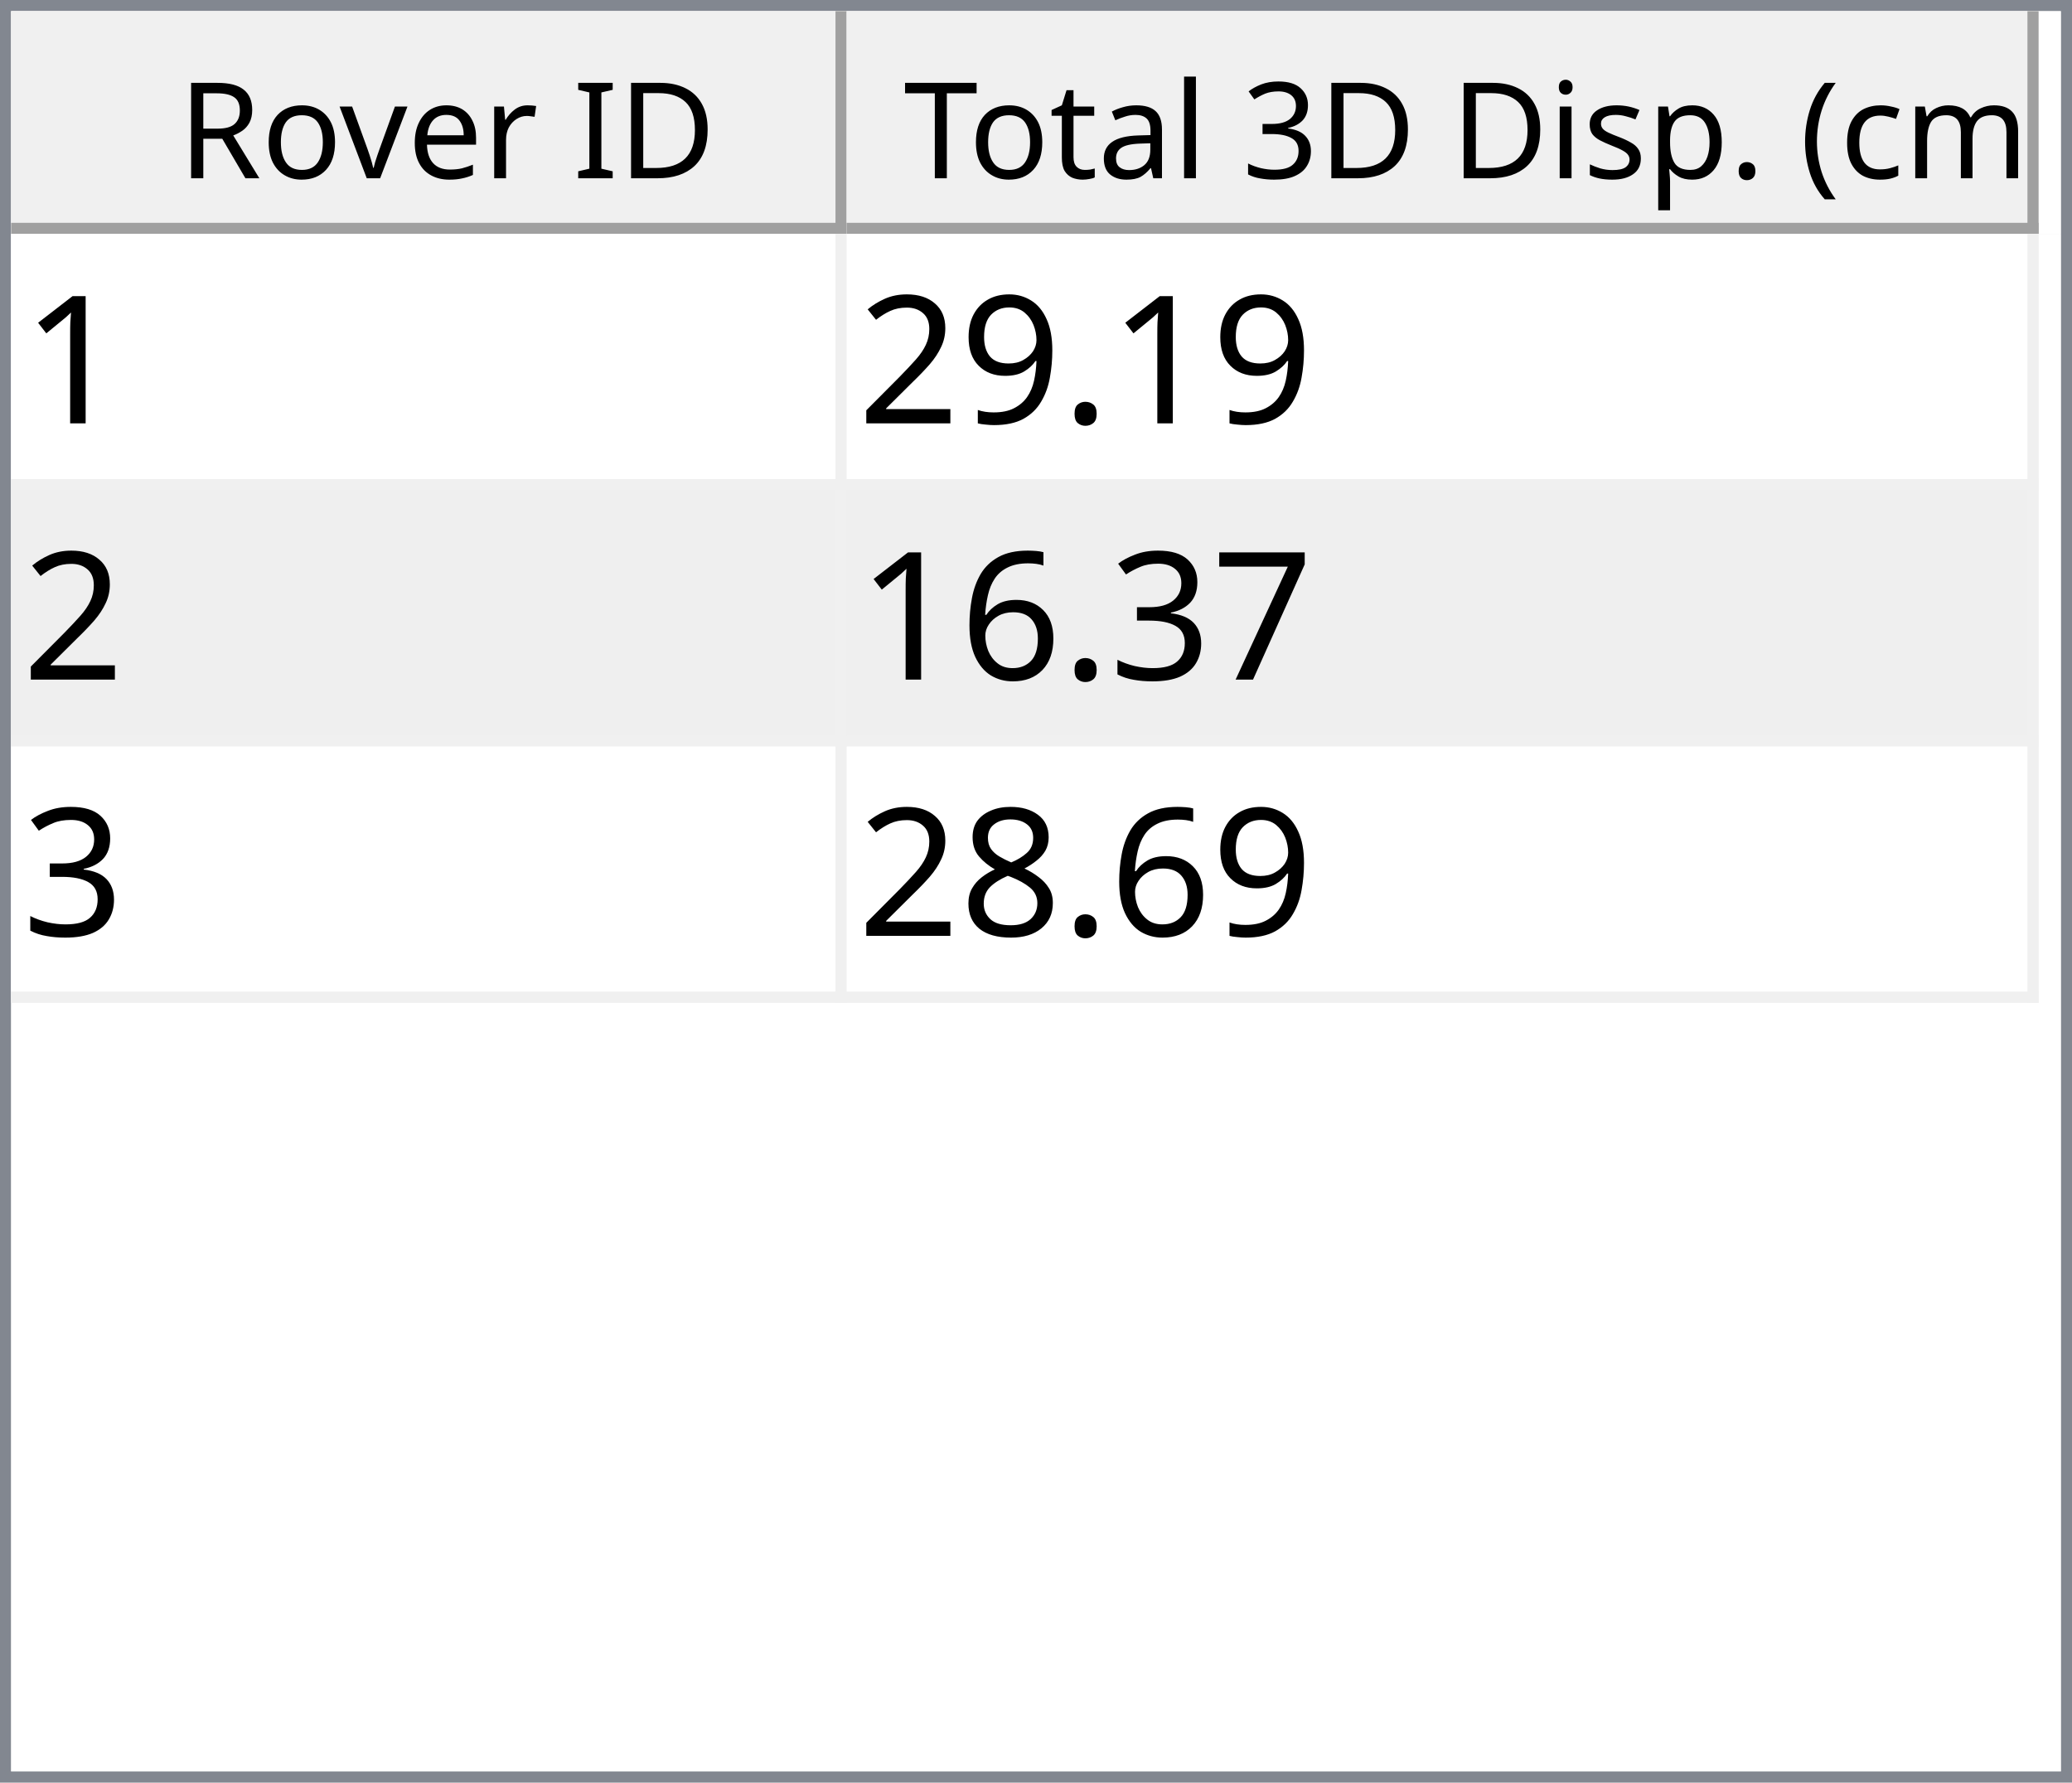
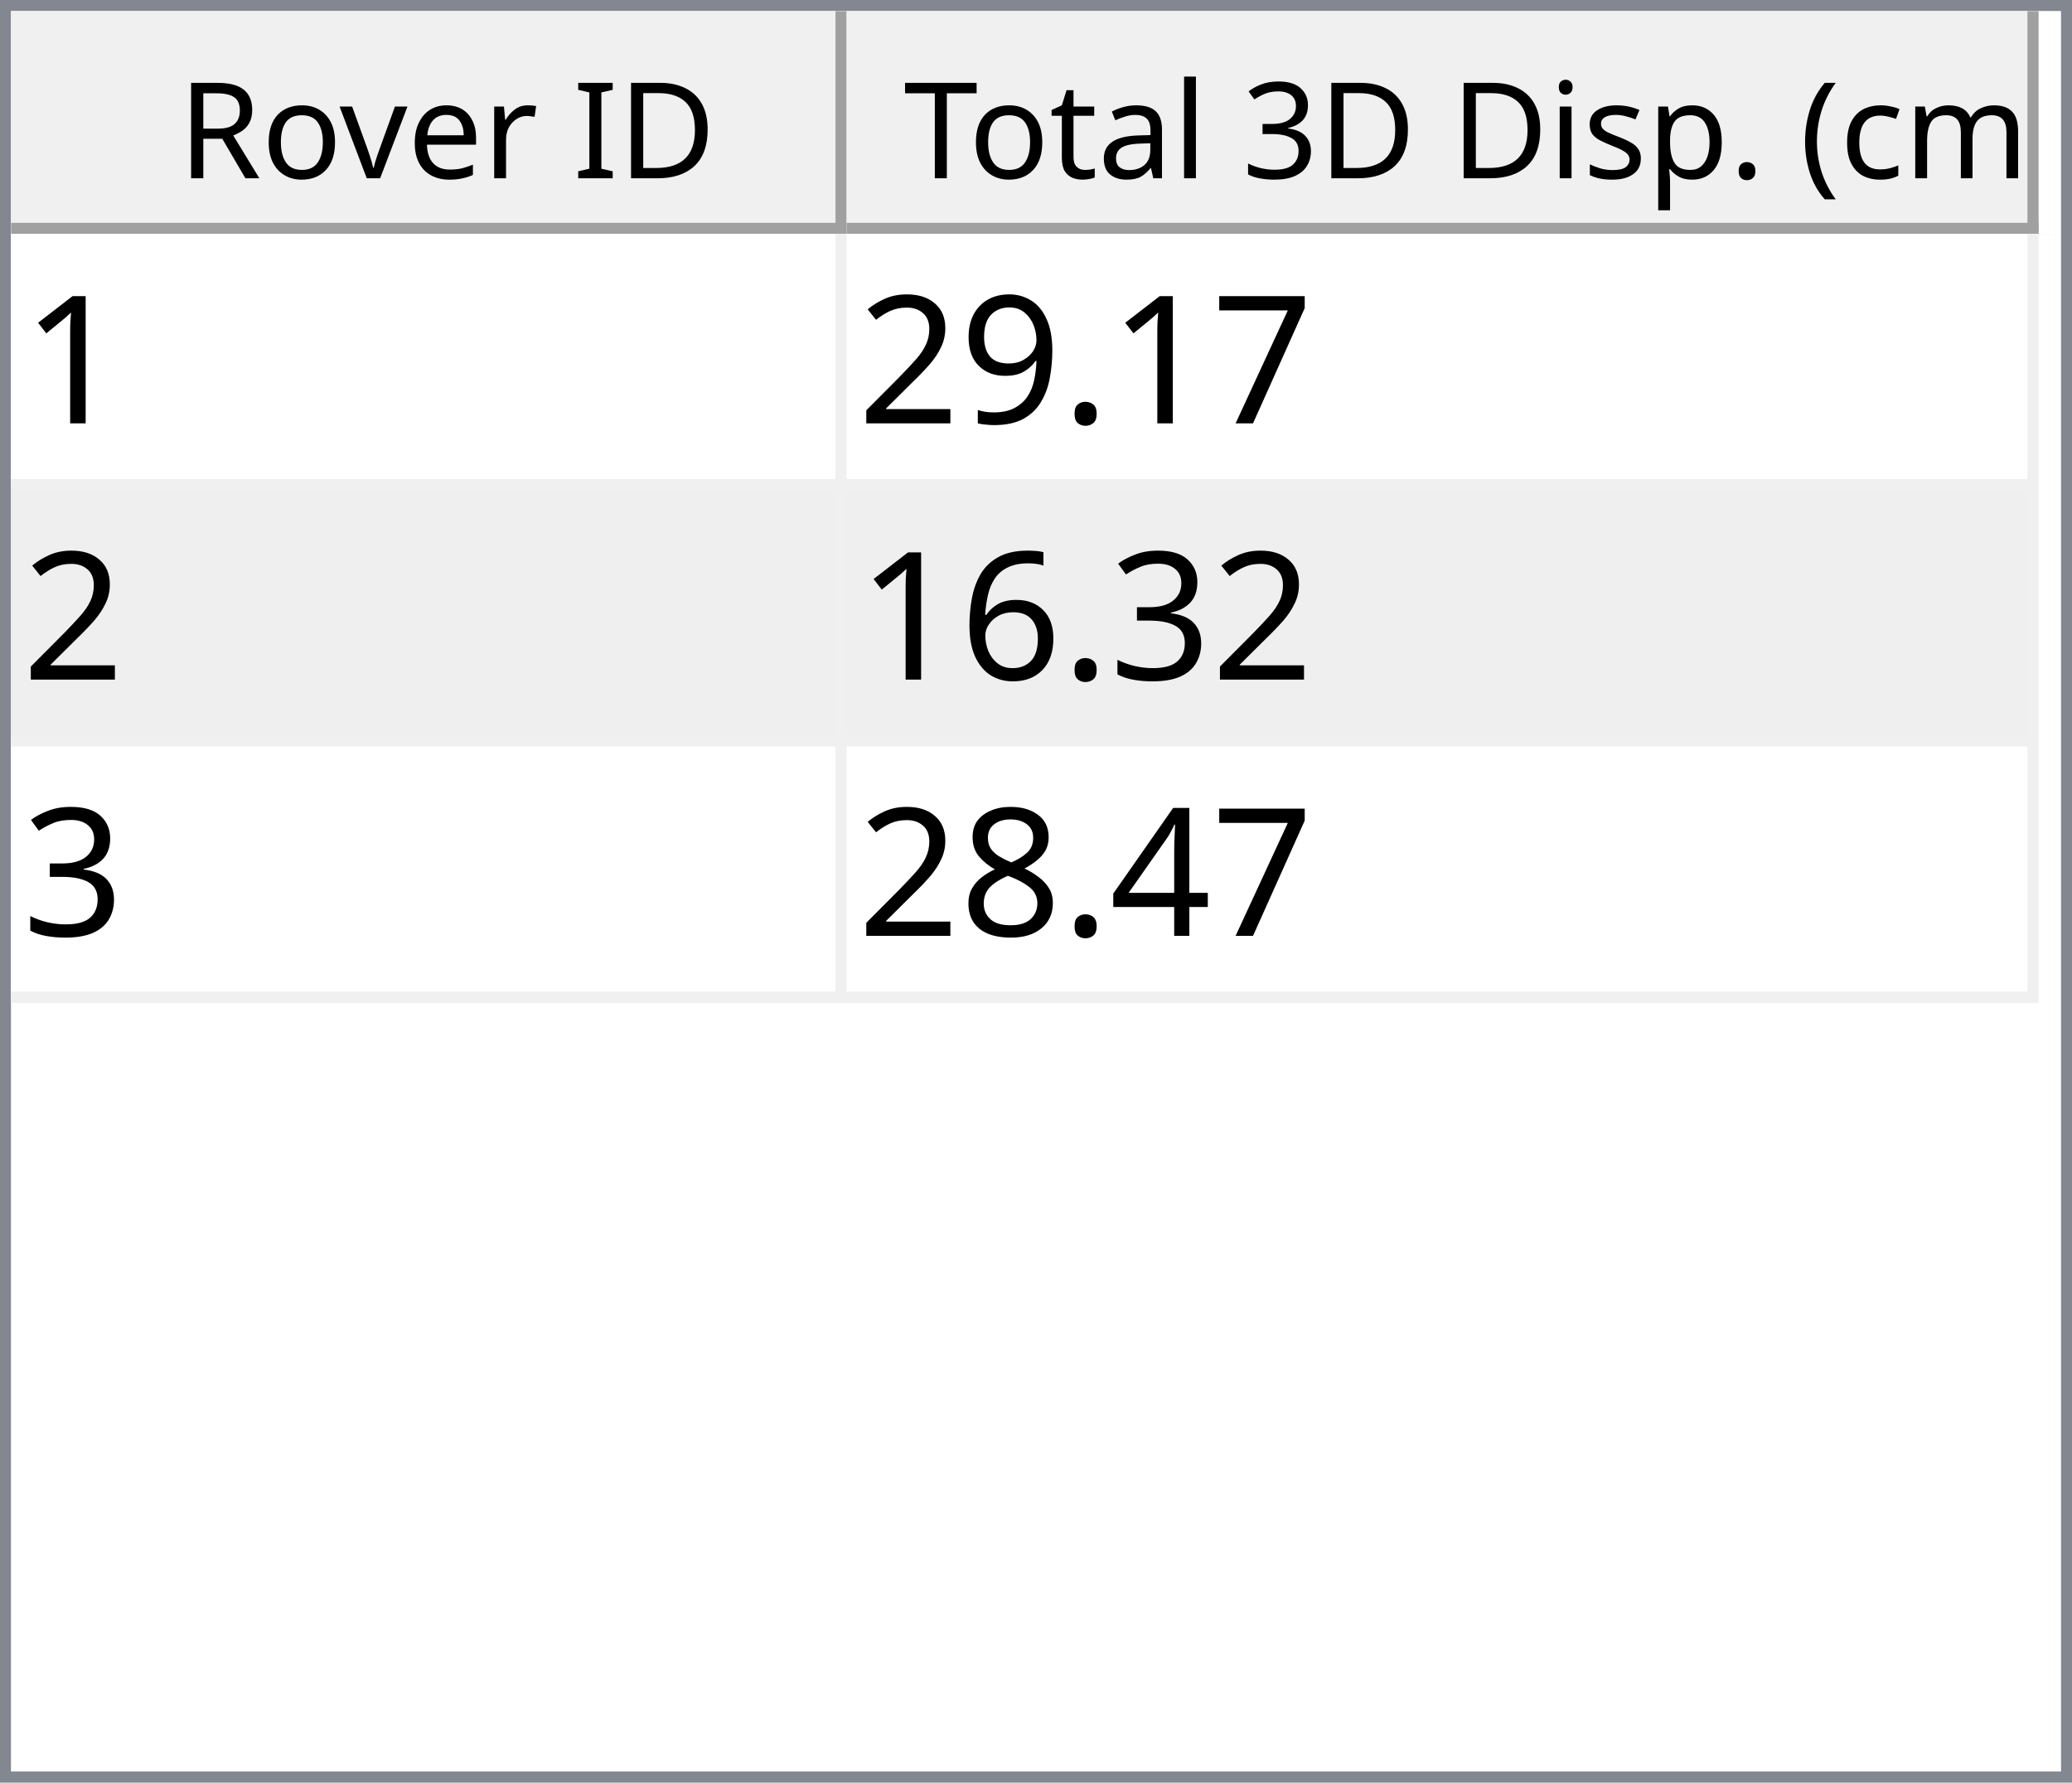
<svg xmlns="http://www.w3.org/2000/svg" style="fill-opacity:1; color-rendering:auto; color-interpolation:auto; text-rendering:auto; stroke:black; stroke-linecap:square; stroke-miterlimit:10; shape-rendering:auto; stroke-opacity:1; fill:black; stroke-dasharray:none; font-weight:normal; stroke-width:1; font-family:'Dialog'; font-style:normal; stroke-linejoin:miter; font-size:12px; stroke-dashoffset:0; image-rendering:auto;" width="186" height="160">
  <defs id="genericDefs" />
  <g>
    <defs id="defs1">
      <clipPath clipPathUnits="userSpaceOnUse" id="clipPath1">
        <path d="M0 0 L186 0 L186 160 L0 160 L0 0 Z" />
      </clipPath>
      <clipPath clipPathUnits="userSpaceOnUse" id="clipPath2">
        <path d="M0 0 L0 160 L186 160 L186 0 Z" />
      </clipPath>
      <clipPath clipPathUnits="userSpaceOnUse" id="clipPath3">
        <path d="M0 0 L0 20 L184 20 L184 0 Z" />
      </clipPath>
      <clipPath clipPathUnits="userSpaceOnUse" id="clipPath4">
        <path d="M0 0 L0 20 L75 20 L75 0 Z" />
      </clipPath>
      <clipPath clipPathUnits="userSpaceOnUse" id="clipPath5">
        <path d="M1 1 L1 19 L74 19 L74 1 Z" />
      </clipPath>
      <clipPath clipPathUnits="userSpaceOnUse" id="clipPath6">
        <path d="M0 0 L0 18 L73 18 L73 0 Z" />
      </clipPath>
      <clipPath clipPathUnits="userSpaceOnUse" id="clipPath7">
        <path d="M-0.5 -0.5 L-0.5 19.5 L74.5 19.5 L74.5 -0.5 Z" />
      </clipPath>
      <clipPath clipPathUnits="userSpaceOnUse" id="clipPath8">
        <path d="M0 0 L0 20 L107 20 L107 0 Z" />
      </clipPath>
      <clipPath clipPathUnits="userSpaceOnUse" id="clipPath9">
        <path d="M1 1 L1 19 L106 19 L106 1 Z" />
      </clipPath>
      <clipPath clipPathUnits="userSpaceOnUse" id="clipPath10">
        <path d="M0 0 L0 18 L105 18 L105 0 Z" />
      </clipPath>
      <clipPath clipPathUnits="userSpaceOnUse" id="clipPath11">
        <path d="M-0.5 -0.5 L-0.5 19.5 L106.5 19.5 L106.5 -0.5 Z" />
      </clipPath>
      <clipPath clipPathUnits="userSpaceOnUse" id="clipPath12">
        <path d="M0 0 L0 138 L184 138 L184 0 Z" />
      </clipPath>
      <clipPath clipPathUnits="userSpaceOnUse" id="clipPath13">
        <path d="M0 0 L0 69 L182 69 L182 0 Z" />
      </clipPath>
      <clipPath clipPathUnits="userSpaceOnUse" id="clipPath14">
        <path d="M-0.5 -0.5 L-0.5 68.5 L181.5 68.5 L181.5 -0.5 Z" />
      </clipPath>
      <clipPath clipPathUnits="userSpaceOnUse" id="clipPath15">
        <path d="M0 0 L0 22 L74 22 L74 0 Z" />
      </clipPath>
      <clipPath clipPathUnits="userSpaceOnUse" id="clipPath16">
        <path d="M0 0 L0 22 L106 22 L106 0 Z" />
      </clipPath>
      <font horiz-adv-x="64.551" id="font1">
        <font-face ascent="107.91" descent="25.098" units-per-em="100" style="font-style:normal; font-family:Segoe UI; font-weight:normal;" />
        <missing-glyph horiz-adv-x="64.551" d="M8.109 0 L8.109 68.266 L56.453 68.266 L56.453 0 L8.109 0 ZM15.328 7.234 L49.219 7.234 L49.219 61.031 L15.328 61.031 L15.328 7.234 Z" />
        <glyph unicode="D" horiz-adv-x="70.117" d="M9.188 0 L9.188 70.016 L28.516 70.016 Q65.531 70.016 65.531 35.891 Q65.531 19.672 55.25 9.836 Q44.969 0 27.734 0 L9.188 0 ZM17.391 62.594 L17.391 7.422 L27.828 7.422 Q41.609 7.422 49.273 14.797 Q56.938 22.172 56.938 35.688 Q56.938 62.594 28.328 62.594 L17.391 62.594 Z" />
        <glyph unicode="I" horiz-adv-x="26.611" d="M17.391 0 L9.188 0 L9.188 70.016 L17.391 70.016 L17.391 0 Z" />
        <glyph unicode=" " horiz-adv-x="27.393" d="" />
        <glyph unicode="r" horiz-adv-x="34.766" d="M34.188 41.891 Q32.078 43.5 28.125 43.5 Q23 43.5 19.555 38.672 Q16.109 33.844 16.109 25.484 L16.109 0 L8.109 0 L8.109 50 L16.109 50 L16.109 39.703 L16.312 39.703 Q18.016 44.969 21.531 47.922 Q25.047 50.875 29.391 50.875 Q32.516 50.875 34.188 50.203 L34.188 41.891 Z" />
        <glyph unicode="e" horiz-adv-x="52.295" d="M48.297 23 L12.984 23 Q13.188 14.656 17.484 10.109 Q21.781 5.562 29.297 5.562 Q37.75 5.562 44.828 11.141 L44.828 3.609 Q38.234 -1.172 27.391 -1.172 Q16.797 -1.172 10.742 5.641 Q4.688 12.453 4.688 24.812 Q4.688 36.469 11.305 43.82 Q17.922 51.172 27.734 51.172 Q37.547 51.172 42.922 44.828 Q48.297 38.484 48.297 27.203 L48.297 23 ZM40.094 29.781 Q40.047 36.719 36.75 40.578 Q33.453 44.438 27.594 44.438 Q21.922 44.438 17.969 40.383 Q14.016 36.328 13.094 29.781 L40.094 29.781 Z" />
        <glyph unicode="v" horiz-adv-x="47.9" d="M47.406 50 L27.484 0 L19.625 0 L0.688 50 L9.469 50 L22.172 13.672 Q23.578 9.672 23.922 6.688 L24.125 6.688 Q24.609 10.453 25.688 13.484 L38.969 50 L47.406 50 Z" />
        <glyph unicode="o" horiz-adv-x="58.594" d="M29 -1.172 Q17.922 -1.172 11.305 5.836 Q4.688 12.844 4.688 24.422 Q4.688 37.016 11.57 44.094 Q18.453 51.172 30.172 51.172 Q41.359 51.172 47.633 44.289 Q53.906 37.406 53.906 25.203 Q53.906 13.234 47.141 6.031 Q40.375 -1.172 29 -1.172 ZM29.594 44.438 Q21.875 44.438 17.383 39.188 Q12.891 33.938 12.891 24.703 Q12.891 15.828 17.43 10.695 Q21.969 5.562 29.594 5.562 Q37.359 5.562 41.531 10.594 Q45.703 15.625 45.703 24.906 Q45.703 34.281 41.531 39.359 Q37.359 44.438 29.594 44.438 Z" />
        <glyph unicode="R" horiz-adv-x="59.814" d="M59.375 0 L49.609 0 L37.891 19.625 Q36.281 22.359 34.766 24.289 Q33.25 26.219 31.664 27.438 Q30.078 28.656 28.25 29.219 Q26.422 29.781 24.125 29.781 L17.391 29.781 L17.391 0 L9.188 0 L9.188 70.016 L30.078 70.016 Q34.672 70.016 38.555 68.867 Q42.438 67.719 45.289 65.375 Q48.141 63.031 49.758 59.547 Q51.375 56.062 51.375 51.375 Q51.375 47.703 50.273 44.656 Q49.172 41.609 47.148 39.211 Q45.125 36.812 42.266 35.133 Q39.406 33.453 35.844 32.516 L35.844 32.328 Q37.594 31.547 38.891 30.547 Q40.188 29.547 41.359 28.18 Q42.531 26.812 43.68 25.078 Q44.828 23.344 46.234 21.047 L59.375 0 ZM17.391 62.594 L17.391 37.203 L28.516 37.203 Q31.594 37.203 34.203 38.133 Q36.812 39.062 38.719 40.797 Q40.625 42.531 41.703 45.047 Q42.781 47.562 42.781 50.688 Q42.781 56.297 39.141 59.445 Q35.5 62.594 28.609 62.594 L17.391 62.594 Z" />
        <glyph unicode=")" horiz-adv-x="30.176" d="M8.297 -15.922 L1.172 -15.922 Q16.406 2.344 16.406 26.812 Q16.406 51.469 1.078 70.016 L8.297 70.016 Q23.531 52.156 23.531 26.703 Q23.531 1.375 8.297 -15.922 Z" />
        <glyph unicode="m" horiz-adv-x="86.133" d="M79.109 0 L71.094 0 L71.094 28.719 Q71.094 37.016 68.531 40.727 Q65.969 44.438 59.906 44.438 Q54.781 44.438 51.195 39.75 Q47.609 35.062 47.609 28.516 L47.609 0 L39.594 0 L39.594 29.688 Q39.594 44.438 28.219 44.438 Q22.953 44.438 19.531 40.016 Q16.109 35.594 16.109 28.516 L16.109 0 L8.109 0 L8.109 50 L16.109 50 L16.109 42.094 L16.312 42.094 Q21.625 51.172 31.844 51.172 Q36.969 51.172 40.773 48.312 Q44.578 45.453 46 40.828 Q51.562 51.172 62.594 51.172 Q79.109 51.172 79.109 30.812 L79.109 0 Z" />
        <glyph unicode="c" horiz-adv-x="46.191" d="M42.188 2.297 Q36.422 -1.172 28.516 -1.172 Q17.828 -1.172 11.258 5.789 Q4.688 12.75 4.688 23.828 Q4.688 36.188 11.766 43.68 Q18.844 51.172 30.672 51.172 Q37.25 51.172 42.281 48.734 L42.281 40.531 Q36.719 44.438 30.375 44.438 Q22.703 44.438 17.797 38.945 Q12.891 33.453 12.891 24.516 Q12.891 15.719 17.508 10.641 Q22.125 5.562 29.891 5.562 Q36.422 5.562 42.188 9.906 L42.188 2.297 Z" />
        <glyph unicode="(" horiz-adv-x="30.176" d="M29.109 -15.922 L21.969 -15.922 Q6.844 1.375 6.844 26.703 Q6.844 52.156 21.969 70.016 L29.203 70.016 Q13.875 51.469 13.875 26.812 Q13.875 2.344 29.109 -15.922 Z" />
        <glyph unicode="." horiz-adv-x="21.68" d="M10.891 -1.078 Q8.641 -1.078 7.055 0.539 Q5.469 2.156 5.469 4.391 Q5.469 6.641 7.055 8.273 Q8.641 9.906 10.891 9.906 Q13.188 9.906 14.797 8.273 Q16.406 6.641 16.406 4.391 Q16.406 2.156 14.797 0.539 Q13.188 -1.078 10.891 -1.078 Z" />
        <glyph unicode="p" horiz-adv-x="58.789" d="M16.312 7.234 L16.109 7.234 L16.109 -23 L8.109 -23 L8.109 50 L16.109 50 L16.109 41.219 L16.312 41.219 Q22.219 51.172 33.594 51.172 Q43.266 51.172 48.688 44.461 Q54.109 37.75 54.109 26.469 Q54.109 13.922 48 6.375 Q41.891 -1.172 31.297 -1.172 Q21.578 -1.172 16.312 7.234 ZM16.109 27.391 L16.109 20.406 Q16.109 14.203 20.141 9.883 Q24.172 5.562 30.375 5.562 Q37.641 5.562 41.773 11.133 Q45.906 16.703 45.906 26.609 Q45.906 34.969 42.047 39.703 Q38.188 44.438 31.594 44.438 Q24.609 44.438 20.359 39.578 Q16.109 34.719 16.109 27.391 Z" />
        <glyph unicode="s" horiz-adv-x="42.432" d="M5.078 1.812 L5.078 10.406 Q11.625 5.562 19.484 5.562 Q30.031 5.562 30.031 12.594 Q30.031 14.594 29.125 15.992 Q28.219 17.391 26.68 18.461 Q25.141 19.531 23.07 20.383 Q21 21.234 18.609 22.172 Q15.281 23.484 12.766 24.828 Q10.25 26.172 8.57 27.859 Q6.891 29.547 6.031 31.695 Q5.172 33.844 5.172 36.719 Q5.172 40.234 6.789 42.945 Q8.406 45.656 11.086 47.484 Q13.766 49.312 17.211 50.242 Q20.656 51.172 24.312 51.172 Q30.812 51.172 35.938 48.922 L35.938 40.828 Q30.422 44.438 23.25 44.438 Q21 44.438 19.195 43.922 Q17.391 43.406 16.094 42.477 Q14.797 41.547 14.086 40.258 Q13.375 38.969 13.375 37.406 Q13.375 35.453 14.086 34.133 Q14.797 32.812 16.164 31.789 Q17.531 30.766 19.484 29.938 Q21.438 29.109 23.922 28.125 Q27.25 26.859 29.883 25.516 Q32.516 24.172 34.375 22.484 Q36.234 20.797 37.234 18.602 Q38.234 16.406 38.234 13.375 Q38.234 9.672 36.602 6.938 Q34.969 4.203 32.234 2.398 Q29.5 0.594 25.93 -0.289 Q22.359 -1.172 18.453 -1.172 Q10.75 -1.172 5.078 1.812 Z" />
        <glyph unicode="i" horiz-adv-x="24.219" d="M12.203 62.703 Q10.062 62.703 8.547 64.164 Q7.031 65.625 7.031 67.875 Q7.031 70.125 8.547 71.609 Q10.062 73.094 12.203 73.094 Q14.406 73.094 15.945 71.609 Q17.484 70.125 17.484 67.875 Q17.484 65.719 15.945 64.211 Q14.406 62.703 12.203 62.703 ZM16.109 0 L8.109 0 L8.109 50 L16.109 50 L16.109 0 Z" />
        <glyph unicode="3" horiz-adv-x="53.906" d="M46.531 19.828 Q46.531 15.094 44.75 11.211 Q42.969 7.328 39.719 4.57 Q36.469 1.812 31.93 0.297 Q27.391 -1.219 21.922 -1.219 Q11.922 -1.219 6 2.594 L6 11.188 Q13.094 5.609 22.219 5.609 Q25.875 5.609 28.828 6.539 Q31.781 7.469 33.906 9.227 Q36.031 10.984 37.18 13.477 Q38.328 15.969 38.328 19.094 Q38.328 32.812 18.797 32.812 L12.984 32.812 L12.984 39.594 L18.5 39.594 Q35.797 39.594 35.797 52.484 Q35.797 64.406 22.609 64.406 Q15.188 64.406 8.688 59.422 L8.688 67.188 Q15.375 71.188 24.609 71.188 Q29 71.188 32.57 69.969 Q36.141 68.75 38.68 66.555 Q41.219 64.359 42.609 61.281 Q44 58.203 44 54.5 Q44 40.672 30.031 36.719 L30.031 36.531 Q33.594 36.141 36.625 34.797 Q39.656 33.453 41.852 31.305 Q44.047 29.156 45.289 26.25 Q46.531 23.344 46.531 19.828 Z" />
        <glyph unicode="l" horiz-adv-x="24.219" d="M16.109 0 L8.109 0 L8.109 74.031 L16.109 74.031 L16.109 0 Z" />
        <glyph unicode="a" horiz-adv-x="50.879" d="M43.891 0 L35.891 0 L35.891 7.812 L35.688 7.812 Q30.469 -1.172 20.312 -1.172 Q12.844 -1.172 8.617 2.781 Q4.391 6.734 4.391 13.281 Q4.391 27.297 20.906 29.594 L35.891 31.688 Q35.891 44.438 25.594 44.438 Q16.547 44.438 9.281 38.281 L9.281 46.484 Q16.656 51.172 26.266 51.172 Q43.891 51.172 43.891 32.516 L43.891 0 ZM35.891 25.297 L23.828 23.641 Q18.266 22.859 15.43 20.875 Q12.594 18.891 12.594 13.875 Q12.594 10.203 15.211 7.883 Q17.828 5.562 22.172 5.562 Q28.125 5.562 32.008 9.742 Q35.891 13.922 35.891 20.312 L35.891 25.297 Z" />
        <glyph unicode="t" horiz-adv-x="33.887" d="M31.297 0.484 Q28.469 -1.078 23.828 -1.078 Q10.688 -1.078 10.688 13.578 L10.688 43.172 L2.094 43.172 L2.094 50 L10.688 50 L10.688 62.203 L18.703 64.797 L18.703 50 L31.297 50 L31.297 43.172 L18.703 43.172 L18.703 14.984 Q18.703 9.969 20.414 7.82 Q22.125 5.672 26.078 5.672 Q29.109 5.672 31.297 7.328 L31.297 0.484 Z" />
        <glyph unicode="T" horiz-adv-x="52.393" d="M50.594 62.594 L30.375 62.594 L30.375 0 L22.172 0 L22.172 62.594 L2 62.594 L2 70.016 L50.594 70.016 L50.594 62.594 Z" />
      </font>
      <font horiz-adv-x="75.0" id="font2">
        <font-face ascent="100.537" descent="21.973" units-per-em="100" style="font-style:normal; font-family:sans-serif; font-weight:normal;" />
        <missing-glyph horiz-adv-x="75.0" d="M12.5 0 L12.5 62.5 L62.5 62.5 L62.5 0 L12.5 0 ZM14.062 1.562 L60.938 1.562 L60.938 60.938 L14.062 60.938 L14.062 1.562 Z" />
        <glyph unicode="1" horiz-adv-x="55.615" d="M37.25 0 L28.469 0 L28.469 56 Q25.297 52.984 20.141 49.953 Q14.984 46.922 10.891 45.406 L10.891 53.906 Q18.266 57.375 23.781 62.305 Q29.297 67.234 31.594 71.875 L37.25 71.875 L37.25 0 Z" />
+         <glyph unicode="7" horiz-adv-x="55.615" d="M4.734 62.203 L4.734 70.656 L51.078 70.656 L51.078 63.812 Q44.234 56.547 37.523 44.484 Q30.812 32.422 27.156 19.672 Q24.516 10.688 23.781 0 L14.75 0 Q14.891 8.453 18.062 20.414 Q21.234 32.375 27.172 43.484 Q33.109 54.594 39.797 62.203 L4.734 62.203 Z" />
        <glyph unicode="." horiz-adv-x="27.783" d="M9.078 0 L9.078 10.016 L19.094 10.016 L19.094 0 L9.078 0 Z" />
        <glyph unicode="9" horiz-adv-x="55.615" d="M5.469 16.547 L13.922 17.328 Q14.984 11.375 18.016 8.688 Q21.047 6 25.781 6 Q29.828 6 32.883 7.859 Q35.938 9.719 37.891 12.82 Q39.844 15.922 41.164 21.195 Q42.484 26.469 42.484 31.938 Q42.484 32.516 42.438 33.688 Q39.797 29.5 35.234 26.883 Q30.672 24.266 25.344 24.266 Q16.453 24.266 10.305 30.711 Q4.156 37.156 4.156 47.703 Q4.156 58.594 10.578 65.234 Q17 71.875 26.656 71.875 Q33.641 71.875 39.43 68.117 Q45.219 64.359 48.219 57.398 Q51.219 50.438 51.219 37.25 Q51.219 23.531 48.242 15.406 Q45.266 7.281 39.383 3.031 Q33.5 -1.219 25.594 -1.219 Q17.188 -1.219 11.867 3.445 Q6.547 8.109 5.469 16.547 ZM41.453 48.141 Q41.453 55.719 37.43 60.156 Q33.406 64.594 27.734 64.594 Q21.875 64.594 17.531 59.812 Q13.188 55.031 13.188 47.406 Q13.188 40.578 17.312 36.305 Q21.438 32.031 27.484 32.031 Q33.594 32.031 37.523 36.305 Q41.453 40.578 41.453 48.141 Z" />
        <glyph unicode="2" horiz-adv-x="55.615" d="M50.344 8.453 L50.344 0 L3.031 0 Q2.938 3.172 4.047 6.109 Q5.859 10.938 9.836 15.625 Q13.812 20.312 21.344 26.469 Q33.016 36.031 37.117 41.625 Q41.219 47.219 41.219 52.203 Q41.219 57.422 37.477 61.008 Q33.734 64.594 27.734 64.594 Q21.391 64.594 17.578 60.789 Q13.766 56.984 13.719 50.25 L4.688 51.172 Q5.609 61.281 11.664 66.578 Q17.719 71.875 27.938 71.875 Q38.234 71.875 44.242 66.164 Q50.25 60.453 50.25 52 Q50.25 47.703 48.492 43.555 Q46.734 39.406 42.656 34.812 Q38.578 30.219 29.109 22.219 Q21.188 15.578 18.945 13.211 Q16.703 10.844 15.234 8.453 L50.344 8.453 Z" />
-         <glyph unicode="7" horiz-adv-x="55.615" d="M4.734 62.203 L4.734 70.656 L51.078 70.656 L51.078 63.812 Q44.234 56.547 37.523 44.484 Q30.812 32.422 27.156 19.672 Q24.516 10.688 23.781 0 L14.75 0 Q14.891 8.453 18.062 20.414 Q21.234 32.375 27.172 43.484 Q33.109 54.594 39.797 62.203 L4.734 62.203 Z" />
        <glyph unicode="3" horiz-adv-x="55.615" d="M4.203 18.891 L12.984 20.062 Q14.5 12.594 18.141 9.297 Q21.781 6 27 6 Q33.203 6 37.477 10.297 Q41.75 14.594 41.75 20.953 Q41.75 27 37.797 30.93 Q33.844 34.859 27.734 34.859 Q25.25 34.859 21.531 33.891 L22.516 41.609 Q23.391 41.5 23.922 41.5 Q29.547 41.5 34.039 44.43 Q38.531 47.359 38.531 53.469 Q38.531 58.297 35.258 61.477 Q31.984 64.656 26.812 64.656 Q21.688 64.656 18.266 61.43 Q14.844 58.203 13.875 51.766 L5.078 53.328 Q6.688 62.156 12.398 67.016 Q18.109 71.875 26.609 71.875 Q32.469 71.875 37.398 69.359 Q42.328 66.844 44.945 62.5 Q47.562 58.156 47.562 53.266 Q47.562 48.641 45.07 44.828 Q42.578 41.016 37.703 38.766 Q44.047 37.312 47.562 32.695 Q51.078 28.078 51.078 21.141 Q51.078 11.766 44.242 5.25 Q37.406 -1.266 26.953 -1.266 Q17.531 -1.266 11.305 4.352 Q5.078 9.969 4.203 18.891 Z" />
        <glyph unicode="6" horiz-adv-x="55.615" d="M49.75 54.047 L41.016 53.375 Q39.844 58.547 37.703 60.891 Q34.125 64.656 28.906 64.656 Q24.703 64.656 21.531 62.312 Q17.391 59.281 14.992 53.469 Q12.594 47.656 12.5 36.922 Q15.672 41.75 20.266 44.094 Q24.859 46.438 29.891 46.438 Q38.672 46.438 44.852 39.969 Q51.031 33.5 51.031 23.25 Q51.031 16.5 48.125 10.719 Q45.219 4.938 40.141 1.859 Q35.062 -1.219 28.609 -1.219 Q17.625 -1.219 10.695 6.859 Q3.766 14.938 3.766 33.5 Q3.766 54.25 11.422 63.672 Q18.109 71.875 29.438 71.875 Q37.891 71.875 43.289 67.141 Q48.688 62.406 49.75 54.047 ZM13.875 23.188 Q13.875 18.656 15.797 14.508 Q17.719 10.359 21.188 8.18 Q24.656 6 28.469 6 Q34.031 6 38.039 10.492 Q42.047 14.984 42.047 22.703 Q42.047 30.125 38.086 34.398 Q34.125 38.672 28.125 38.672 Q22.172 38.672 18.023 34.398 Q13.875 30.125 13.875 23.188 Z" />
+         <glyph unicode="4" horiz-adv-x="55.615" d="M32.328 0 L32.328 17.141 L1.266 17.141 L1.266 25.203 L33.938 71.578 L41.109 71.578 L41.109 25.203 L50.781 25.203 L50.781 17.141 L41.109 17.141 L41.109 0 L32.328 0 ZM32.328 25.203 L32.328 57.469 L9.906 25.203 L32.328 25.203 Z" />
        <glyph unicode="8" horiz-adv-x="55.615" d="M17.672 38.812 Q12.203 40.828 9.57 44.539 Q6.938 48.25 6.938 53.422 Q6.938 61.234 12.555 66.555 Q18.172 71.875 27.484 71.875 Q36.859 71.875 42.578 66.43 Q48.297 60.984 48.297 53.172 Q48.297 48.188 45.68 44.508 Q43.062 40.828 37.75 38.812 Q44.344 36.672 47.781 31.883 Q51.219 27.094 51.219 20.453 Q51.219 11.281 44.727 5.031 Q38.234 -1.219 27.641 -1.219 Q17.047 -1.219 10.547 5.055 Q4.047 11.328 4.047 20.703 Q4.047 27.688 7.594 32.398 Q11.141 37.109 17.672 38.812 ZM15.922 53.719 Q15.922 48.641 19.195 45.414 Q22.469 42.188 27.688 42.188 Q32.766 42.188 36.016 45.383 Q39.266 48.578 39.266 53.219 Q39.266 58.062 35.914 61.359 Q32.562 64.656 27.594 64.656 Q22.562 64.656 19.242 61.43 Q15.922 58.203 15.922 53.719 ZM13.094 20.656 Q13.094 16.891 14.875 13.375 Q16.656 9.859 20.172 7.93 Q23.688 6 27.734 6 Q34.031 6 38.133 10.055 Q42.234 14.109 42.234 20.359 Q42.234 26.703 38.016 30.859 Q33.797 35.016 27.438 35.016 Q21.234 35.016 17.164 30.914 Q13.094 26.812 13.094 20.656 Z" />
      </font>
    </defs>
    <g style="fill:white; stroke:white;">
      <rect x="0" y="0" width="186" style="clip-path:url(#clipPath1); stroke:none;" height="160" />
    </g>
    <g style="fill:white; text-rendering:optimizeSpeed; color-rendering:optimizeSpeed; image-rendering:optimizeSpeed; shape-rendering:crispEdges; stroke:white; color-interpolation:sRGB;">
      <rect x="0" width="186" height="160" y="0" style="stroke:none;" />
      <path style="stroke:none;" d="M0 160 L186 160 L186 0 L0 0 Z" />
    </g>
    <g style="fill:rgb(240,240,240); font-family:'Segoe UI'; stroke:rgb(240,240,240);">
      <rect x="0" y="0" width="186" style="clip-path:url(#clipPath2); stroke:none;" height="160" />
    </g>
    <g style="fill:rgb(130,135,144); font-family:'Segoe UI'; stroke:rgb(130,135,144);">
      <path d="M0 0 L186 0 L186 160 L0 160 L0 0 ZM1 1 L185 1 L185 159 L1 159 L1 1 Z" style="fill-rule:evenodd; clip-path:url(#clipPath2); stroke:none;" />
    </g>
    <g style="fill:white; font-family:'Segoe UI'; stroke:white;" transform="translate(1,1)">
      <rect x="0" y="0" width="184" style="clip-path:url(#clipPath3); stroke:none;" height="20" />
    </g>
    <g style="fill:rgb(240,240,240); font-family:'Segoe UI'; stroke:rgb(240,240,240);" transform="translate(1,1)">
      <rect x="0" y="0" width="75" style="clip-path:url(#clipPath4); stroke:none;" height="20" />
    </g>
    <g style="font-family:'Segoe UI';" transform="translate(2,2)">
      <text x="14" xml:space="preserve" y="14" style="clip-path:url(#clipPath6); stroke:none;">Rover ID</text>
    </g>
    <g style="fill:rgb(160,160,160); font-family:'Segoe UI'; stroke:rgb(160,160,160); stroke-linejoin:bevel;" transform="translate(1.5,1.5)">
      <line x1="74" x2="74" y1="0" style="fill:none; clip-path:url(#clipPath7);" y2="19" />
    </g>
    <g style="fill:rgb(160,160,160); font-family:'Segoe UI'; stroke:rgb(160,160,160); stroke-linejoin:bevel;" transform="matrix(1,0,0,1,1,1) translate(0.5,0.5)">
      <line x1="0" x2="74" y1="19" style="fill:none; clip-path:url(#clipPath7);" y2="19" />
    </g>
    <g style="fill:rgb(240,240,240); font-family:'Segoe UI'; stroke:rgb(240,240,240);" transform="translate(76,1)">
      <rect x="0" y="0" width="107" style="clip-path:url(#clipPath8); stroke:none;" height="20" />
    </g>
    <g style="font-family:'Segoe UI';" transform="translate(77,2)">
      <text x="1" xml:space="preserve" y="14" style="clip-path:url(#clipPath10); stroke:none;"> Total 3D Disp. (cm)</text>
    </g>
    <g style="fill:rgb(160,160,160); font-family:'Segoe UI'; stroke:rgb(160,160,160); stroke-linejoin:bevel;" transform="translate(76.5,1.5)">
      <line x1="106" x2="106" y1="0" style="fill:none; clip-path:url(#clipPath11);" y2="19" />
    </g>
    <g style="fill:rgb(160,160,160); font-family:'Segoe UI'; stroke:rgb(160,160,160); stroke-linejoin:bevel;" transform="matrix(1,0,0,1,76,1) translate(0.5,0.5)">
      <line x1="0" x2="106" y1="19" style="fill:none; clip-path:url(#clipPath11);" y2="19" />
    </g>
    <g style="fill:white; font-family:'Segoe UI'; stroke:white;" transform="translate(1,21)">
      <rect x="0" y="0" width="184" style="clip-path:url(#clipPath12); stroke:none;" height="138" />
    </g>
    <g style="fill:rgb(240,240,240); font-size:16px; font-family:sans-serif; stroke:rgb(240,240,240);" transform="translate(1,21)">
      <rect x="0" y="0" width="182" style="clip-path:url(#clipPath13); stroke:none;" height="69" />
      <line transform="translate(0.5,0.5)" x1="0" x2="181" y1="22" style="clip-path:url(#clipPath14); fill:none; stroke-linejoin:bevel;" y2="22" />
    </g>
    <g transform="matrix(1,0,0,1,1,21) translate(0.5,0.5)" style="fill:rgb(240,240,240); font-size:16px; font-family:sans-serif; stroke:rgb(240,240,240); stroke-linejoin:bevel;">
      <line x1="0" x2="181" y1="45" style="fill:none; clip-path:url(#clipPath14);" y2="45" />
    </g>
    <g transform="matrix(1,0,0,1,1,21) translate(0.5,0.5)" style="fill:rgb(240,240,240); font-size:16px; font-family:sans-serif; stroke:rgb(240,240,240); stroke-linejoin:bevel;">
      <line x1="0" x2="181" y1="68" style="fill:none; clip-path:url(#clipPath14);" y2="68" />
    </g>
    <g transform="matrix(1,0,0,1,1,21) translate(0.5,0.5)" style="fill:rgb(240,240,240); font-size:16px; font-family:sans-serif; stroke:rgb(240,240,240); stroke-linejoin:bevel;">
      <line x1="74" x2="74" y1="0" style="fill:none; clip-path:url(#clipPath14);" y2="68" />
    </g>
    <g transform="matrix(1,0,0,1,1,21) translate(0.5,0.5)" style="fill:rgb(240,240,240); font-size:16px; font-family:sans-serif; stroke:rgb(240,240,240); stroke-linejoin:bevel;">
      <line x1="181" x2="181" y1="0" style="fill:none; clip-path:url(#clipPath14);" y2="68" />
    </g>
    <g style="fill:white; font-size:16px; font-family:sans-serif; stroke:white;" transform="matrix(1,0,0,1,1,21)">
      <rect x="0" y="0" width="74" style="clip-path:url(#clipPath15); stroke:none;" height="22" />
      <text x="1" y="17" style="fill:black; clip-path:url(#clipPath15); stroke:none;" xml:space="preserve">1</text>
    </g>
    <g style="fill:white; font-size:16px; font-family:sans-serif; stroke:white;" transform="matrix(1,0,0,1,1,21) translate(75,0)">
      <rect x="0" y="0" width="106" style="clip-path:url(#clipPath16); stroke:none;" height="22" />
-       <text x="1" y="17" style="fill:black; clip-path:url(#clipPath16); stroke:none;" xml:space="preserve">29.19</text>
+       <text x="1" y="17" style="fill:black; clip-path:url(#clipPath16); stroke:none;" xml:space="preserve">29.17</text>
    </g>
    <g style="fill:rgb(239,239,239); font-size:16px; font-family:sans-serif; stroke:rgb(239,239,239);" transform="matrix(1,0,0,1,1,21) translate(0,23)">
      <rect x="0" y="0" width="74" style="clip-path:url(#clipPath15); stroke:none;" height="22" />
      <text x="1" y="17" style="fill:black; clip-path:url(#clipPath15); stroke:none;" xml:space="preserve">2</text>
    </g>
    <g style="fill:rgb(239,239,239); font-size:16px; font-family:sans-serif; stroke:rgb(239,239,239);" transform="matrix(1,0,0,1,1,21) translate(75,23)">
      <rect x="0" y="0" width="106" style="clip-path:url(#clipPath16); stroke:none;" height="22" />
-       <text x="1" y="17" style="fill:black; clip-path:url(#clipPath16); stroke:none;" xml:space="preserve">16.37</text>
+       <text x="1" y="17" style="fill:black; clip-path:url(#clipPath16); stroke:none;" xml:space="preserve">16.32</text>
    </g>
    <g style="fill:white; font-size:16px; font-family:sans-serif; stroke:white;" transform="matrix(1,0,0,1,1,21) translate(0,46)">
      <rect x="0" y="0" width="74" style="clip-path:url(#clipPath15); stroke:none;" height="22" />
      <text x="1" y="17" style="fill:black; clip-path:url(#clipPath15); stroke:none;" xml:space="preserve">3</text>
    </g>
    <g style="fill:white; font-size:16px; font-family:sans-serif; stroke:white;" transform="matrix(1,0,0,1,1,21) translate(75,46)">
      <rect x="0" y="0" width="106" style="clip-path:url(#clipPath16); stroke:none;" height="22" />
-       <text x="1" y="17" style="fill:black; clip-path:url(#clipPath16); stroke:none;" xml:space="preserve">28.69</text>
+       <text x="1" y="17" style="fill:black; clip-path:url(#clipPath16); stroke:none;" xml:space="preserve">28.47</text>
    </g>
  </g>
</svg>
